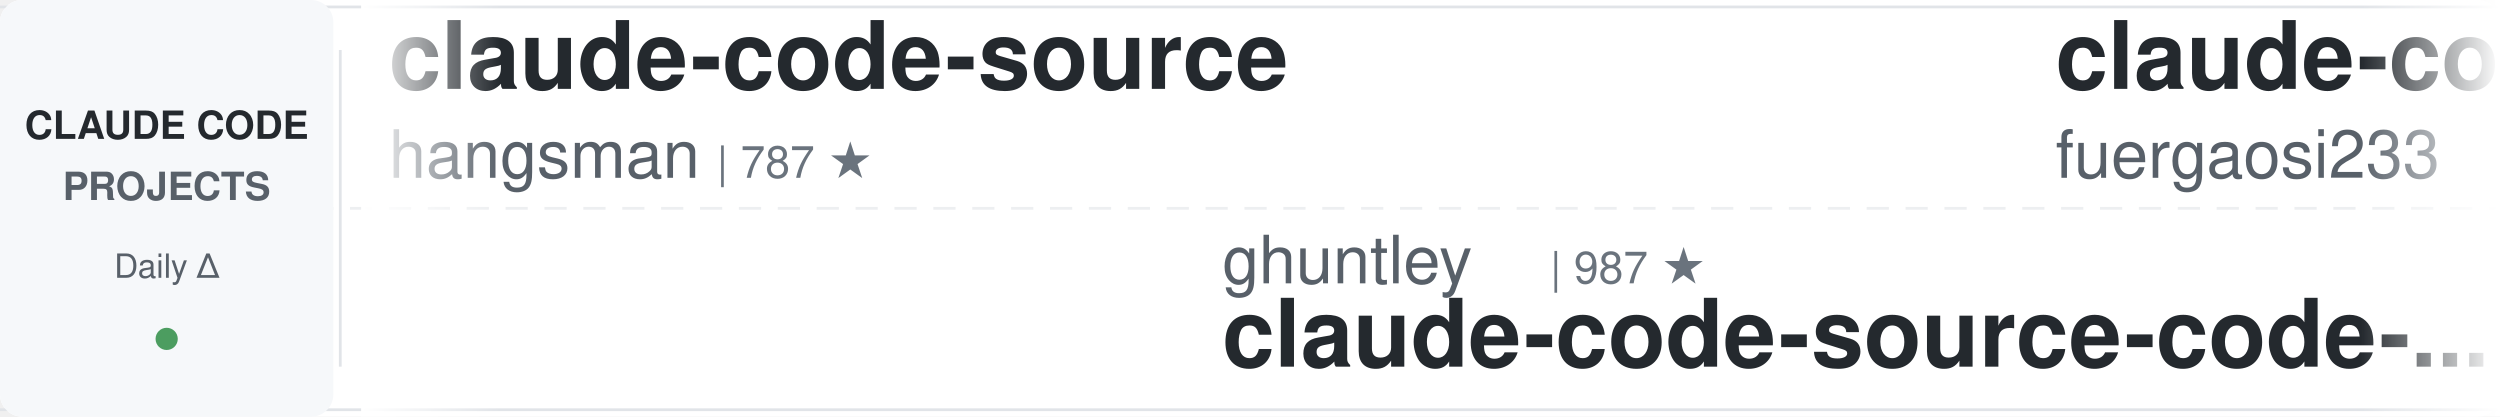
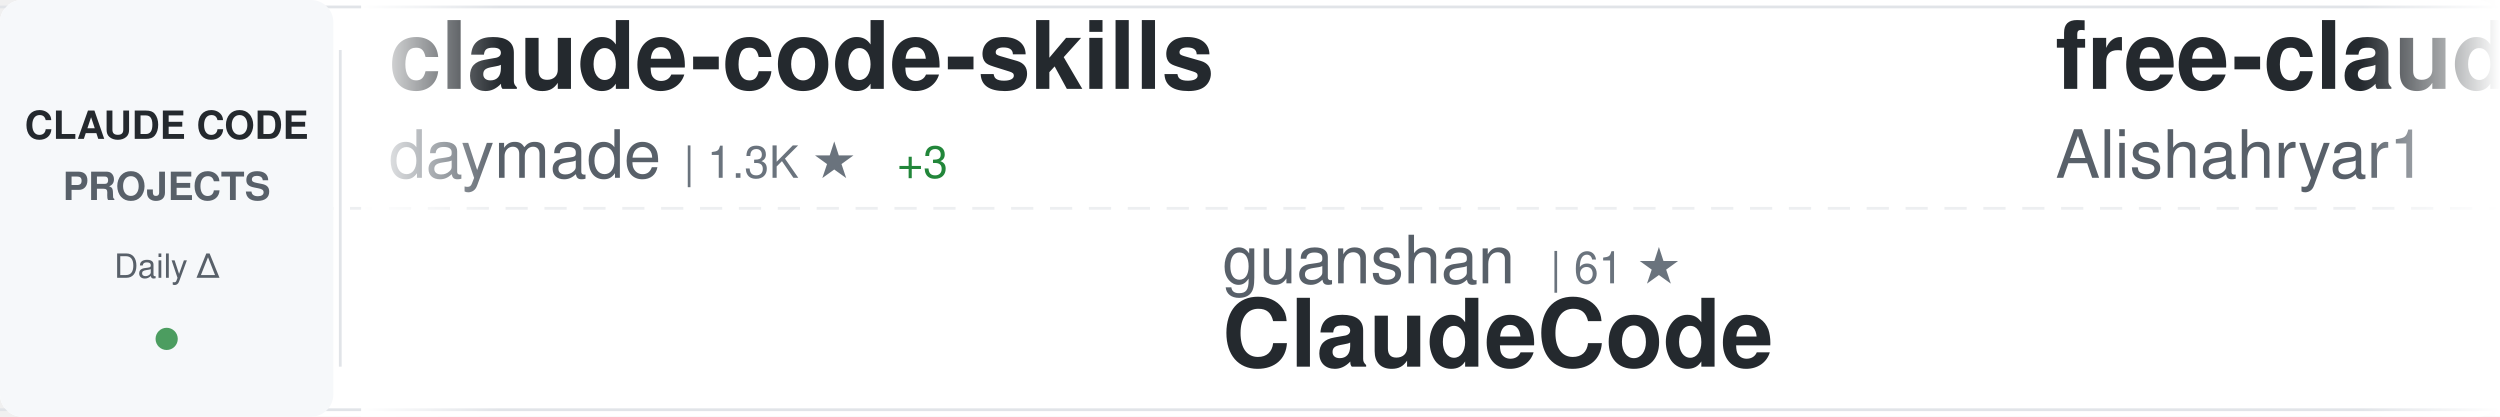
<svg xmlns="http://www.w3.org/2000/svg" width="900" height="150">
  <defs>
    <linearGradient id="awesomeLeftFade" x1="0%" y1="0%" x2="100%" y2="0%">
      <stop offset="0%" style="stop-color:#ffffff;stop-opacity:1" />
      <stop offset="100%" style="stop-color:#ffffff;stop-opacity:0" />
    </linearGradient>
    <linearGradient id="awesomeRightFade" x1="0%" y1="0%" x2="100%" y2="0%">
      <stop offset="0%" style="stop-color:#ffffff;stop-opacity:0" />
      <stop offset="100%" style="stop-color:#ffffff;stop-opacity:1" />
    </linearGradient>
  </defs>
  <rect width="900" height="150" fill="#ffffff" rx="8" />
  <rect x="0" y="2" width="900" height="1" fill="#e1e4e8" />
  <rect x="0" y="147" width="900" height="1" fill="#e1e4e8" />
  <line x1="0" y1="75" x2="900" y2="75" stroke="#e1e4e8" stroke-width="1" stroke-dasharray="8 6" opacity="0.6" />
  <rect x="0" y="0" width="120" height="150" fill="#f6f8fa" rx="8" />
  <text x="60" y="50" font-family="-apple-system, BlinkMacSystemFont, 'Segoe UI', Helvetica, Arial, sans-serif" font-size="14" font-weight="600" fill="#24292e" text-anchor="middle">CLAUDE CODE</text>
  <text x="60" y="72" font-family="-apple-system, BlinkMacSystemFont, 'Segoe UI', Helvetica, Arial, sans-serif" font-size="14" font-weight="600" fill="#586069" text-anchor="middle">PROJECTS</text>
  <text x="60" y="100" font-family="-apple-system, BlinkMacSystemFont, 'Segoe UI', Helvetica, Arial, sans-serif" font-size="12" font-weight="500" fill="#586069" text-anchor="middle">Daily Δ</text>
  <circle cx="60" cy="122" r="4" fill="#22863a" opacity="0.8" />
  <rect x="122" y="18" width="1" height="114" fill="#e1e4e8" />
  <clipPath id="awesomeTickerClip">
    <rect x="130" y="0" width="770" height="150" />
  </clipPath>
  <g clip-path="url(#awesomeTickerClip)">
    <g id="awesomeTickerItems">
      <animateTransform attributeName="transform" attributeType="XML" type="translate" from="0 0" to="-3000 0" dur="54s" repeatCount="indefinite" />
      <g transform="translate(0, 0)">
-         <text x="140" y="32" font-family="-apple-system, BlinkMacSystemFont, 'Segoe UI', Helvetica, Arial, sans-serif" font-size="34" font-weight="600" fill="#24292e">claude-code-source</text>
-         <text x="140" y="64" font-family="-apple-system, BlinkMacSystemFont, 'Segoe UI', Helvetica, Arial, sans-serif" font-size="24" font-weight="400" fill="#586069">hangsman</text>
-         <text x="258" y="64" font-family="-apple-system, BlinkMacSystemFont, 'Segoe UI', Helvetica, Arial, sans-serif" font-size="16" font-weight="500" fill="#6a737d">| 787 ★</text>
+         <text x="140" y="32" font-family="-apple-system, BlinkMacSystemFont, 'Segoe UI', Helvetica, Arial, sans-serif" font-size="34" font-weight="600" fill="#24292e">claude-code-skills</text>
+         <text x="140" y="64" font-family="-apple-system, BlinkMacSystemFont, 'Segoe UI', Helvetica, Arial, sans-serif" font-size="24" font-weight="400" fill="#586069">daymade</text>
+         <text x="246" y="64" font-family="-apple-system, BlinkMacSystemFont, 'Segoe UI', Helvetica, Arial, sans-serif" font-size="16" font-weight="500" fill="#6a737d">| 1.3K ★</text>
+         <text x="323" y="64" font-family="-apple-system, BlinkMacSystemFont, 'Segoe UI', Helvetica, Arial, sans-serif" font-size="16" font-weight="500" fill="#22863a"> +3</text>
      </g>
      <g transform="translate(300, 0)">
-         <text x="140" y="102" font-family="-apple-system, BlinkMacSystemFont, 'Segoe UI', Helvetica, Arial, sans-serif" font-size="24" font-weight="400" fill="#586069">ghuntley</text>
-         <text x="258" y="102" font-family="-apple-system, BlinkMacSystemFont, 'Segoe UI', Helvetica, Arial, sans-serif" font-size="16" font-weight="500" fill="#6a737d">| 987 ★</text>
-         <text x="140" y="132" font-family="-apple-system, BlinkMacSystemFont, 'Segoe UI', Helvetica, Arial, sans-serif" font-size="34" font-weight="600" fill="#24292e">claude-code-source-code-...</text>
+         <text x="140" y="102" font-family="-apple-system, BlinkMacSystemFont, 'Segoe UI', Helvetica, Arial, sans-serif" font-size="24" font-weight="400" fill="#586069">guanshan</text>
+         <text x="258" y="102" font-family="-apple-system, BlinkMacSystemFont, 'Segoe UI', Helvetica, Arial, sans-serif" font-size="16" font-weight="500" fill="#6a737d">| 61 ★</text>
+         <text x="140" y="132" font-family="-apple-system, BlinkMacSystemFont, 'Segoe UI', Helvetica, Arial, sans-serif" font-size="34" font-weight="600" fill="#24292e">ClaudeCode</text>
      </g>
      <g transform="translate(600, 0)">
-         <text x="140" y="32" font-family="-apple-system, BlinkMacSystemFont, 'Segoe UI', Helvetica, Arial, sans-serif" font-size="34" font-weight="600" fill="#24292e">claude-code-proxy</text>
-         <text x="140" y="64" font-family="-apple-system, BlinkMacSystemFont, 'Segoe UI', Helvetica, Arial, sans-serif" font-size="24" font-weight="400" fill="#586069">fuergaosi233</text>
-         <text x="306" y="64" font-family="-apple-system, BlinkMacSystemFont, 'Segoe UI', Helvetica, Arial, sans-serif" font-size="16" font-weight="500" fill="#6a737d">| 2.7K ★</text>
-         <text x="383" y="64" font-family="-apple-system, BlinkMacSystemFont, 'Segoe UI', Helvetica, Arial, sans-serif" font-size="16" font-weight="500" fill="#22863a"> +3</text>
+         <text x="140" y="32" font-family="-apple-system, BlinkMacSystemFont, 'Segoe UI', Helvetica, Arial, sans-serif" font-size="34" font-weight="600" fill="#24292e">free-claude-code</text>
+         <text x="140" y="64" font-family="-apple-system, BlinkMacSystemFont, 'Segoe UI', Helvetica, Arial, sans-serif" font-size="24" font-weight="400" fill="#586069">Alishahryar1</text>
+         <text x="306" y="64" font-family="-apple-system, BlinkMacSystemFont, 'Segoe UI', Helvetica, Arial, sans-serif" font-size="16" font-weight="500" fill="#6a737d">| 40.5K ★</text>
+         <text x="392" y="64" font-family="-apple-system, BlinkMacSystemFont, 'Segoe UI', Helvetica, Arial, sans-serif" font-size="16" font-weight="500" fill="#22863a"> +308</text>
      </g>
      <g transform="translate(900, 0)">
-         <text x="140" y="102" font-family="-apple-system, BlinkMacSystemFont, 'Segoe UI', Helvetica, Arial, sans-serif" font-size="24" font-weight="400" fill="#586069">ChrisWiles</text>
-         <text x="282" y="102" font-family="-apple-system, BlinkMacSystemFont, 'Segoe UI', Helvetica, Arial, sans-serif" font-size="16" font-weight="500" fill="#6a737d">| 6.0K ★</text>
-         <text x="359" y="102" font-family="-apple-system, BlinkMacSystemFont, 'Segoe UI', Helvetica, Arial, sans-serif" font-size="16" font-weight="500" fill="#22863a"> +3</text>
-         <text x="140" y="132" font-family="-apple-system, BlinkMacSystemFont, 'Segoe UI', Helvetica, Arial, sans-serif" font-size="34" font-weight="600" fill="#24292e">claude-code-showcase</text>
+         <text x="140" y="102" font-family="-apple-system, BlinkMacSystemFont, 'Segoe UI', Helvetica, Arial, sans-serif" font-size="24" font-weight="400" fill="#586069">huangserva</text>
+         <text x="282" y="102" font-family="-apple-system, BlinkMacSystemFont, 'Segoe UI', Helvetica, Arial, sans-serif" font-size="16" font-weight="500" fill="#6a737d">| 620 ★</text>
+         <text x="140" y="132" font-family="-apple-system, BlinkMacSystemFont, 'Segoe UI', Helvetica, Arial, sans-serif" font-size="34" font-weight="600" fill="#24292e">claude-code-cli</text>
      </g>
      <g transform="translate(1200, 0)">
-         <text x="140" y="32" font-family="-apple-system, BlinkMacSystemFont, 'Segoe UI', Helvetica, Arial, sans-serif" font-size="34" font-weight="600" fill="#24292e">claude-code-sourcemap</text>
-         <text x="140" y="64" font-family="-apple-system, BlinkMacSystemFont, 'Segoe UI', Helvetica, Arial, sans-serif" font-size="24" font-weight="400" fill="#586069">ChinaSiro</text>
-         <text x="270" y="64" font-family="-apple-system, BlinkMacSystemFont, 'Segoe UI', Helvetica, Arial, sans-serif" font-size="16" font-weight="500" fill="#6a737d">| 9.5K ★</text>
-         <text x="347" y="64" font-family="-apple-system, BlinkMacSystemFont, 'Segoe UI', Helvetica, Arial, sans-serif" font-size="16" font-weight="500" fill="#22863a"> +4</text>
+         <text x="140" y="32" font-family="-apple-system, BlinkMacSystemFont, 'Segoe UI', Helvetica, Arial, sans-serif" font-size="34" font-weight="600" fill="#24292e">sc-claude-code-files</text>
+         <text x="140" y="64" font-family="-apple-system, BlinkMacSystemFont, 'Segoe UI', Helvetica, Arial, sans-serif" font-size="24" font-weight="400" fill="#586069">https-deeplearning-ai</text>
+         <text x="414" y="64" font-family="-apple-system, BlinkMacSystemFont, 'Segoe UI', Helvetica, Arial, sans-serif" font-size="16" font-weight="500" fill="#6a737d">| 533 ★</text>
      </g>
      <g transform="translate(1500, 0)">
-         <text x="140" y="102" font-family="-apple-system, BlinkMacSystemFont, 'Segoe UI', Helvetica, Arial, sans-serif" font-size="24" font-weight="400" fill="#586069">alejandrobalderas</text>
-         <text x="366" y="102" font-family="-apple-system, BlinkMacSystemFont, 'Segoe UI', Helvetica, Arial, sans-serif" font-size="16" font-weight="500" fill="#6a737d">| 2.7K ★</text>
-         <text x="443" y="102" font-family="-apple-system, BlinkMacSystemFont, 'Segoe UI', Helvetica, Arial, sans-serif" font-size="16" font-weight="500" fill="#22863a"> +2</text>
-         <text x="140" y="132" font-family="-apple-system, BlinkMacSystemFont, 'Segoe UI', Helvetica, Arial, sans-serif" font-size="34" font-weight="600" fill="#24292e">claude-code-from-source</text>
+         <text x="140" y="102" font-family="-apple-system, BlinkMacSystemFont, 'Segoe UI', Helvetica, Arial, sans-serif" font-size="24" font-weight="400" fill="#586069">Yeachan-Heo</text>
+         <text x="294" y="102" font-family="-apple-system, BlinkMacSystemFont, 'Segoe UI', Helvetica, Arial, sans-serif" font-size="16" font-weight="500" fill="#6a737d">| 37.8K ★</text>
+         <text x="380" y="102" font-family="-apple-system, BlinkMacSystemFont, 'Segoe UI', Helvetica, Arial, sans-serif" font-size="16" font-weight="500" fill="#22863a"> +38</text>
+         <text x="140" y="132" font-family="-apple-system, BlinkMacSystemFont, 'Segoe UI', Helvetica, Arial, sans-serif" font-size="34" font-weight="600" fill="#24292e">oh-my-claudecode</text>
      </g>
      <g transform="translate(1800, 0)">
-         <text x="140" y="32" font-family="-apple-system, BlinkMacSystemFont, 'Segoe UI', Helvetica, Arial, sans-serif" font-size="34" font-weight="600" fill="#24292e">claude-code-video-toolki...</text>
-         <text x="140" y="64" font-family="-apple-system, BlinkMacSystemFont, 'Segoe UI', Helvetica, Arial, sans-serif" font-size="24" font-weight="400" fill="#586069">digitalsamba</text>
-         <text x="306" y="64" font-family="-apple-system, BlinkMacSystemFont, 'Segoe UI', Helvetica, Arial, sans-serif" font-size="16" font-weight="500" fill="#6a737d">| 1.8K ★</text>
-         <text x="383" y="64" font-family="-apple-system, BlinkMacSystemFont, 'Segoe UI', Helvetica, Arial, sans-serif" font-size="16" font-weight="500" fill="#22863a"> +5</text>
+         <text x="140" y="32" font-family="-apple-system, BlinkMacSystemFont, 'Segoe UI', Helvetica, Arial, sans-serif" font-size="34" font-weight="600" fill="#24292e">claude-code-local</text>
+         <text x="140" y="64" font-family="-apple-system, BlinkMacSystemFont, 'Segoe UI', Helvetica, Arial, sans-serif" font-size="24" font-weight="400" fill="#586069">nicedreamzapp</text>
+         <text x="318" y="64" font-family="-apple-system, BlinkMacSystemFont, 'Segoe UI', Helvetica, Arial, sans-serif" font-size="16" font-weight="500" fill="#6a737d">| 2.9K ★</text>
+         <text x="395" y="64" font-family="-apple-system, BlinkMacSystemFont, 'Segoe UI', Helvetica, Arial, sans-serif" font-size="16" font-weight="500" fill="#22863a"> +2</text>
      </g>
      <g transform="translate(2100, 0)">
-         <text x="140" y="102" font-family="-apple-system, BlinkMacSystemFont, 'Segoe UI', Helvetica, Arial, sans-serif" font-size="24" font-weight="400" fill="#586069">anthropics</text>
-         <text x="282" y="102" font-family="-apple-system, BlinkMacSystemFont, 'Segoe UI', Helvetica, Arial, sans-serif" font-size="16" font-weight="500" fill="#6a737d">| 8.4K ★</text>
-         <text x="359" y="102" font-family="-apple-system, BlinkMacSystemFont, 'Segoe UI', Helvetica, Arial, sans-serif" font-size="16" font-weight="500" fill="#22863a"> +10</text>
-         <text x="140" y="132" font-family="-apple-system, BlinkMacSystemFont, 'Segoe UI', Helvetica, Arial, sans-serif" font-size="34" font-weight="600" fill="#24292e">claude-code-action</text>
+         <text x="140" y="102" font-family="-apple-system, BlinkMacSystemFont, 'Segoe UI', Helvetica, Arial, sans-serif" font-size="24" font-weight="400" fill="#586069">oboard</text>
+         <text x="234" y="102" font-family="-apple-system, BlinkMacSystemFont, 'Segoe UI', Helvetica, Arial, sans-serif" font-size="16" font-weight="500" fill="#6a737d">| 3.3K ★</text>
+         <text x="311" y="102" font-family="-apple-system, BlinkMacSystemFont, 'Segoe UI', Helvetica, Arial, sans-serif" font-size="16" font-weight="500" fill="#22863a"> +2</text>
+         <text x="140" y="132" font-family="-apple-system, BlinkMacSystemFont, 'Segoe UI', Helvetica, Arial, sans-serif" font-size="34" font-weight="600" fill="#24292e">claude-code-rev</text>
      </g>
      <g transform="translate(2400, 0)">
-         <text x="140" y="32" font-family="-apple-system, BlinkMacSystemFont, 'Segoe UI', Helvetica, Arial, sans-serif" font-size="34" font-weight="600" fill="#24292e">edmunds-claude-code</text>
-         <text x="140" y="64" font-family="-apple-system, BlinkMacSystemFont, 'Segoe UI', Helvetica, Arial, sans-serif" font-size="24" font-weight="400" fill="#586069">edmund-io</text>
-         <text x="270" y="64" font-family="-apple-system, BlinkMacSystemFont, 'Segoe UI', Helvetica, Arial, sans-serif" font-size="16" font-weight="500" fill="#6a737d">| 1.5K ★</text>
-         <text x="347" y="64" font-family="-apple-system, BlinkMacSystemFont, 'Segoe UI', Helvetica, Arial, sans-serif" font-size="16" font-weight="500" fill="#22863a"> +1</text>
+         <text x="140" y="32" font-family="-apple-system, BlinkMacSystemFont, 'Segoe UI', Helvetica, Arial, sans-serif" font-size="34" font-weight="600" fill="#24292e">claude-code-infrastructu...</text>
+         <text x="140" y="64" font-family="-apple-system, BlinkMacSystemFont, 'Segoe UI', Helvetica, Arial, sans-serif" font-size="24" font-weight="400" fill="#586069">diet103</text>
+         <text x="246" y="64" font-family="-apple-system, BlinkMacSystemFont, 'Segoe UI', Helvetica, Arial, sans-serif" font-size="16" font-weight="500" fill="#6a737d">| 9.7K ★</text>
      </g>
      <g transform="translate(2700, 0)">
-         <text x="140" y="102" font-family="-apple-system, BlinkMacSystemFont, 'Segoe UI', Helvetica, Arial, sans-serif" font-size="24" font-weight="400" fill="#586069">Windy3f3f3f3f</text>
-         <text x="318" y="102" font-family="-apple-system, BlinkMacSystemFont, 'Segoe UI', Helvetica, Arial, sans-serif" font-size="16" font-weight="500" fill="#6a737d">| 3.2K ★</text>
-         <text x="395" y="102" font-family="-apple-system, BlinkMacSystemFont, 'Segoe UI', Helvetica, Arial, sans-serif" font-size="16" font-weight="500" fill="#22863a"> +15</text>
-         <text x="140" y="132" font-family="-apple-system, BlinkMacSystemFont, 'Segoe UI', Helvetica, Arial, sans-serif" font-size="34" font-weight="600" fill="#24292e">how-claude-code-works</text>
+         <text x="140" y="102" font-family="-apple-system, BlinkMacSystemFont, 'Segoe UI', Helvetica, Arial, sans-serif" font-size="24" font-weight="400" fill="#586069">KPR111</text>
+         <text x="234" y="102" font-family="-apple-system, BlinkMacSystemFont, 'Segoe UI', Helvetica, Arial, sans-serif" font-size="16" font-weight="500" fill="#6a737d">| 18 ★</text>
+         <text x="140" y="132" font-family="-apple-system, BlinkMacSystemFont, 'Segoe UI', Helvetica, Arial, sans-serif" font-size="34" font-weight="600" fill="#24292e">Claude-Code</text>
      </g>
      <g transform="translate(3000, 0)">
-         <text x="140" y="32" font-family="-apple-system, BlinkMacSystemFont, 'Segoe UI', Helvetica, Arial, sans-serif" font-size="34" font-weight="600" fill="#24292e">claude-code-source</text>
-         <text x="140" y="64" font-family="-apple-system, BlinkMacSystemFont, 'Segoe UI', Helvetica, Arial, sans-serif" font-size="24" font-weight="400" fill="#586069">hangsman</text>
-         <text x="258" y="64" font-family="-apple-system, BlinkMacSystemFont, 'Segoe UI', Helvetica, Arial, sans-serif" font-size="16" font-weight="500" fill="#6a737d">| 787 ★</text>
+         <text x="140" y="32" font-family="-apple-system, BlinkMacSystemFont, 'Segoe UI', Helvetica, Arial, sans-serif" font-size="34" font-weight="600" fill="#24292e">claude-code-skills</text>
+         <text x="140" y="64" font-family="-apple-system, BlinkMacSystemFont, 'Segoe UI', Helvetica, Arial, sans-serif" font-size="24" font-weight="400" fill="#586069">daymade</text>
+         <text x="246" y="64" font-family="-apple-system, BlinkMacSystemFont, 'Segoe UI', Helvetica, Arial, sans-serif" font-size="16" font-weight="500" fill="#6a737d">| 1.3K ★</text>
+         <text x="323" y="64" font-family="-apple-system, BlinkMacSystemFont, 'Segoe UI', Helvetica, Arial, sans-serif" font-size="16" font-weight="500" fill="#22863a"> +3</text>
      </g>
      <g transform="translate(3300, 0)">
-         <text x="140" y="102" font-family="-apple-system, BlinkMacSystemFont, 'Segoe UI', Helvetica, Arial, sans-serif" font-size="24" font-weight="400" fill="#586069">ghuntley</text>
-         <text x="258" y="102" font-family="-apple-system, BlinkMacSystemFont, 'Segoe UI', Helvetica, Arial, sans-serif" font-size="16" font-weight="500" fill="#6a737d">| 987 ★</text>
-         <text x="140" y="132" font-family="-apple-system, BlinkMacSystemFont, 'Segoe UI', Helvetica, Arial, sans-serif" font-size="34" font-weight="600" fill="#24292e">claude-code-source-code-...</text>
+         <text x="140" y="102" font-family="-apple-system, BlinkMacSystemFont, 'Segoe UI', Helvetica, Arial, sans-serif" font-size="24" font-weight="400" fill="#586069">guanshan</text>
+         <text x="258" y="102" font-family="-apple-system, BlinkMacSystemFont, 'Segoe UI', Helvetica, Arial, sans-serif" font-size="16" font-weight="500" fill="#6a737d">| 61 ★</text>
+         <text x="140" y="132" font-family="-apple-system, BlinkMacSystemFont, 'Segoe UI', Helvetica, Arial, sans-serif" font-size="34" font-weight="600" fill="#24292e">ClaudeCode</text>
      </g>
      <g transform="translate(3600, 0)">
-         <text x="140" y="32" font-family="-apple-system, BlinkMacSystemFont, 'Segoe UI', Helvetica, Arial, sans-serif" font-size="34" font-weight="600" fill="#24292e">claude-code-proxy</text>
-         <text x="140" y="64" font-family="-apple-system, BlinkMacSystemFont, 'Segoe UI', Helvetica, Arial, sans-serif" font-size="24" font-weight="400" fill="#586069">fuergaosi233</text>
-         <text x="306" y="64" font-family="-apple-system, BlinkMacSystemFont, 'Segoe UI', Helvetica, Arial, sans-serif" font-size="16" font-weight="500" fill="#6a737d">| 2.7K ★</text>
-         <text x="383" y="64" font-family="-apple-system, BlinkMacSystemFont, 'Segoe UI', Helvetica, Arial, sans-serif" font-size="16" font-weight="500" fill="#22863a"> +3</text>
+         <text x="140" y="32" font-family="-apple-system, BlinkMacSystemFont, 'Segoe UI', Helvetica, Arial, sans-serif" font-size="34" font-weight="600" fill="#24292e">free-claude-code</text>
+         <text x="140" y="64" font-family="-apple-system, BlinkMacSystemFont, 'Segoe UI', Helvetica, Arial, sans-serif" font-size="24" font-weight="400" fill="#586069">Alishahryar1</text>
+         <text x="306" y="64" font-family="-apple-system, BlinkMacSystemFont, 'Segoe UI', Helvetica, Arial, sans-serif" font-size="16" font-weight="500" fill="#6a737d">| 40.5K ★</text>
+         <text x="392" y="64" font-family="-apple-system, BlinkMacSystemFont, 'Segoe UI', Helvetica, Arial, sans-serif" font-size="16" font-weight="500" fill="#22863a"> +308</text>
      </g>
      <g transform="translate(3900, 0)">
-         <text x="140" y="102" font-family="-apple-system, BlinkMacSystemFont, 'Segoe UI', Helvetica, Arial, sans-serif" font-size="24" font-weight="400" fill="#586069">ChrisWiles</text>
-         <text x="282" y="102" font-family="-apple-system, BlinkMacSystemFont, 'Segoe UI', Helvetica, Arial, sans-serif" font-size="16" font-weight="500" fill="#6a737d">| 6.0K ★</text>
-         <text x="359" y="102" font-family="-apple-system, BlinkMacSystemFont, 'Segoe UI', Helvetica, Arial, sans-serif" font-size="16" font-weight="500" fill="#22863a"> +3</text>
-         <text x="140" y="132" font-family="-apple-system, BlinkMacSystemFont, 'Segoe UI', Helvetica, Arial, sans-serif" font-size="34" font-weight="600" fill="#24292e">claude-code-showcase</text>
+         <text x="140" y="102" font-family="-apple-system, BlinkMacSystemFont, 'Segoe UI', Helvetica, Arial, sans-serif" font-size="24" font-weight="400" fill="#586069">huangserva</text>
+         <text x="282" y="102" font-family="-apple-system, BlinkMacSystemFont, 'Segoe UI', Helvetica, Arial, sans-serif" font-size="16" font-weight="500" fill="#6a737d">| 620 ★</text>
+         <text x="140" y="132" font-family="-apple-system, BlinkMacSystemFont, 'Segoe UI', Helvetica, Arial, sans-serif" font-size="34" font-weight="600" fill="#24292e">claude-code-cli</text>
      </g>
    </g>
  </g>
  <rect x="130" y="0" width="50" height="150" fill="url(#awesomeLeftFade)" />
  <rect x="850" y="0" width="50" height="150" fill="url(#awesomeRightFade)" />
</svg>
